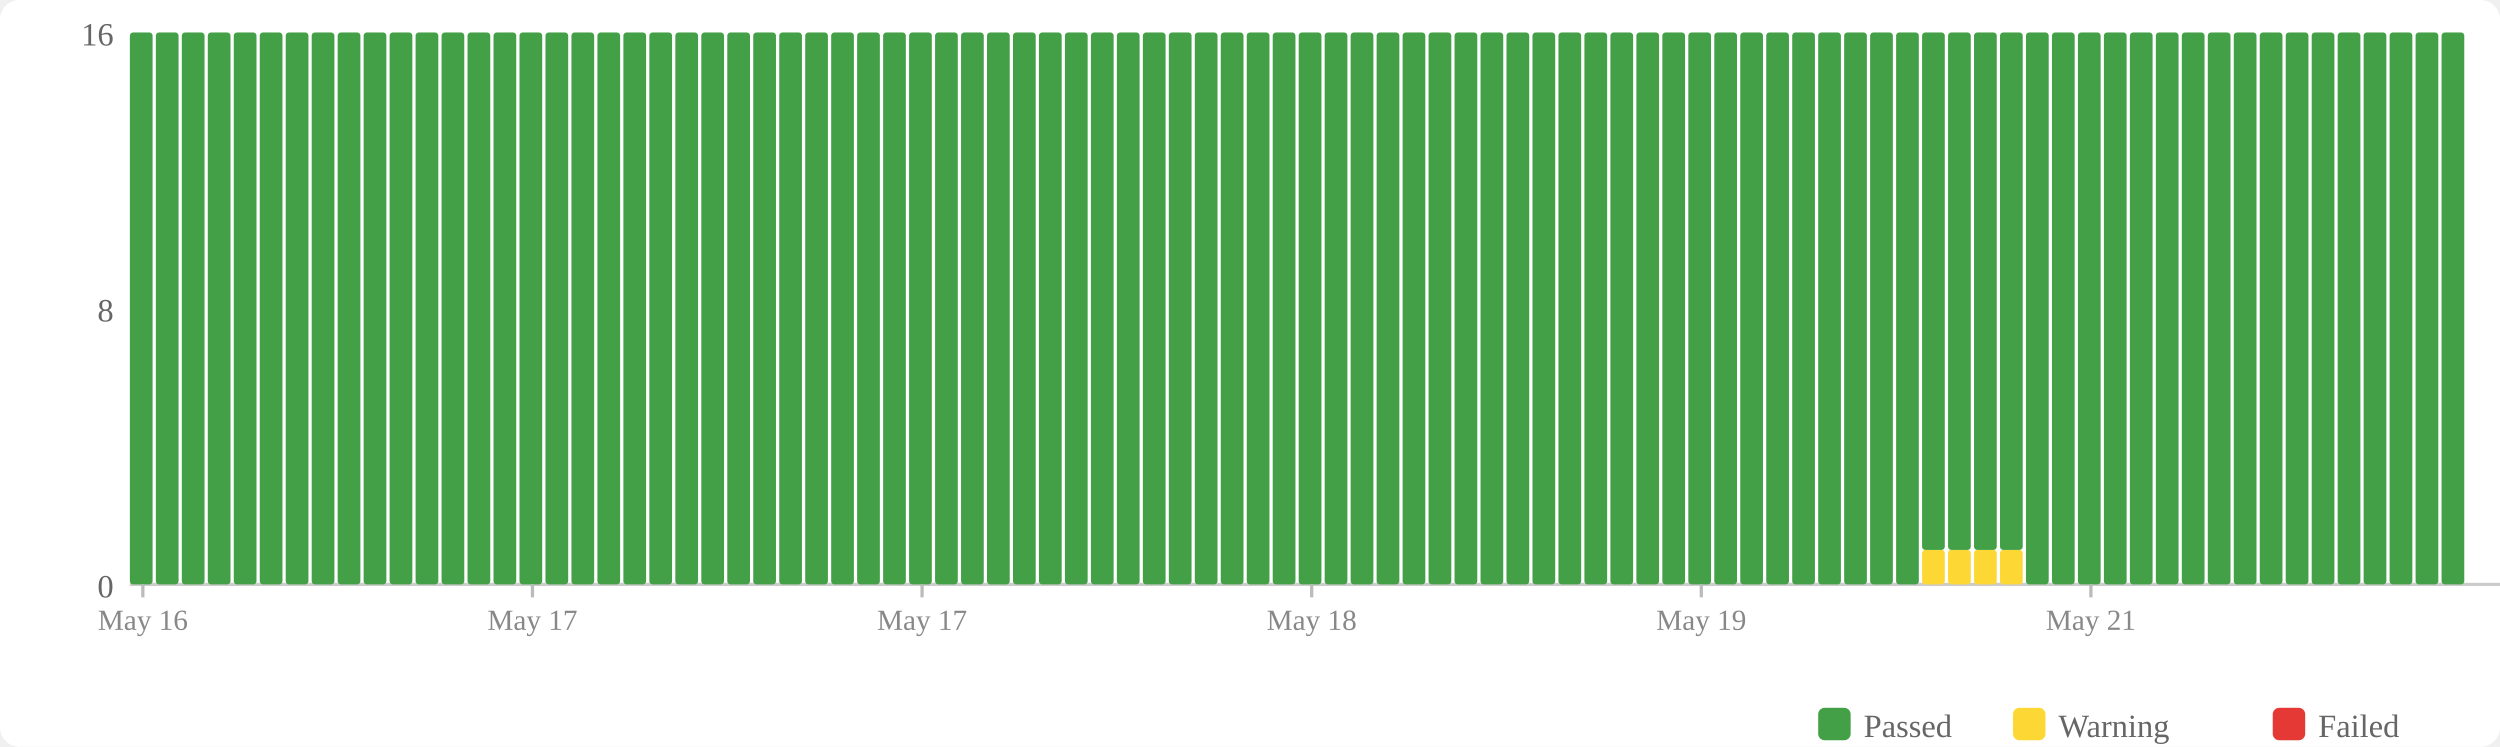
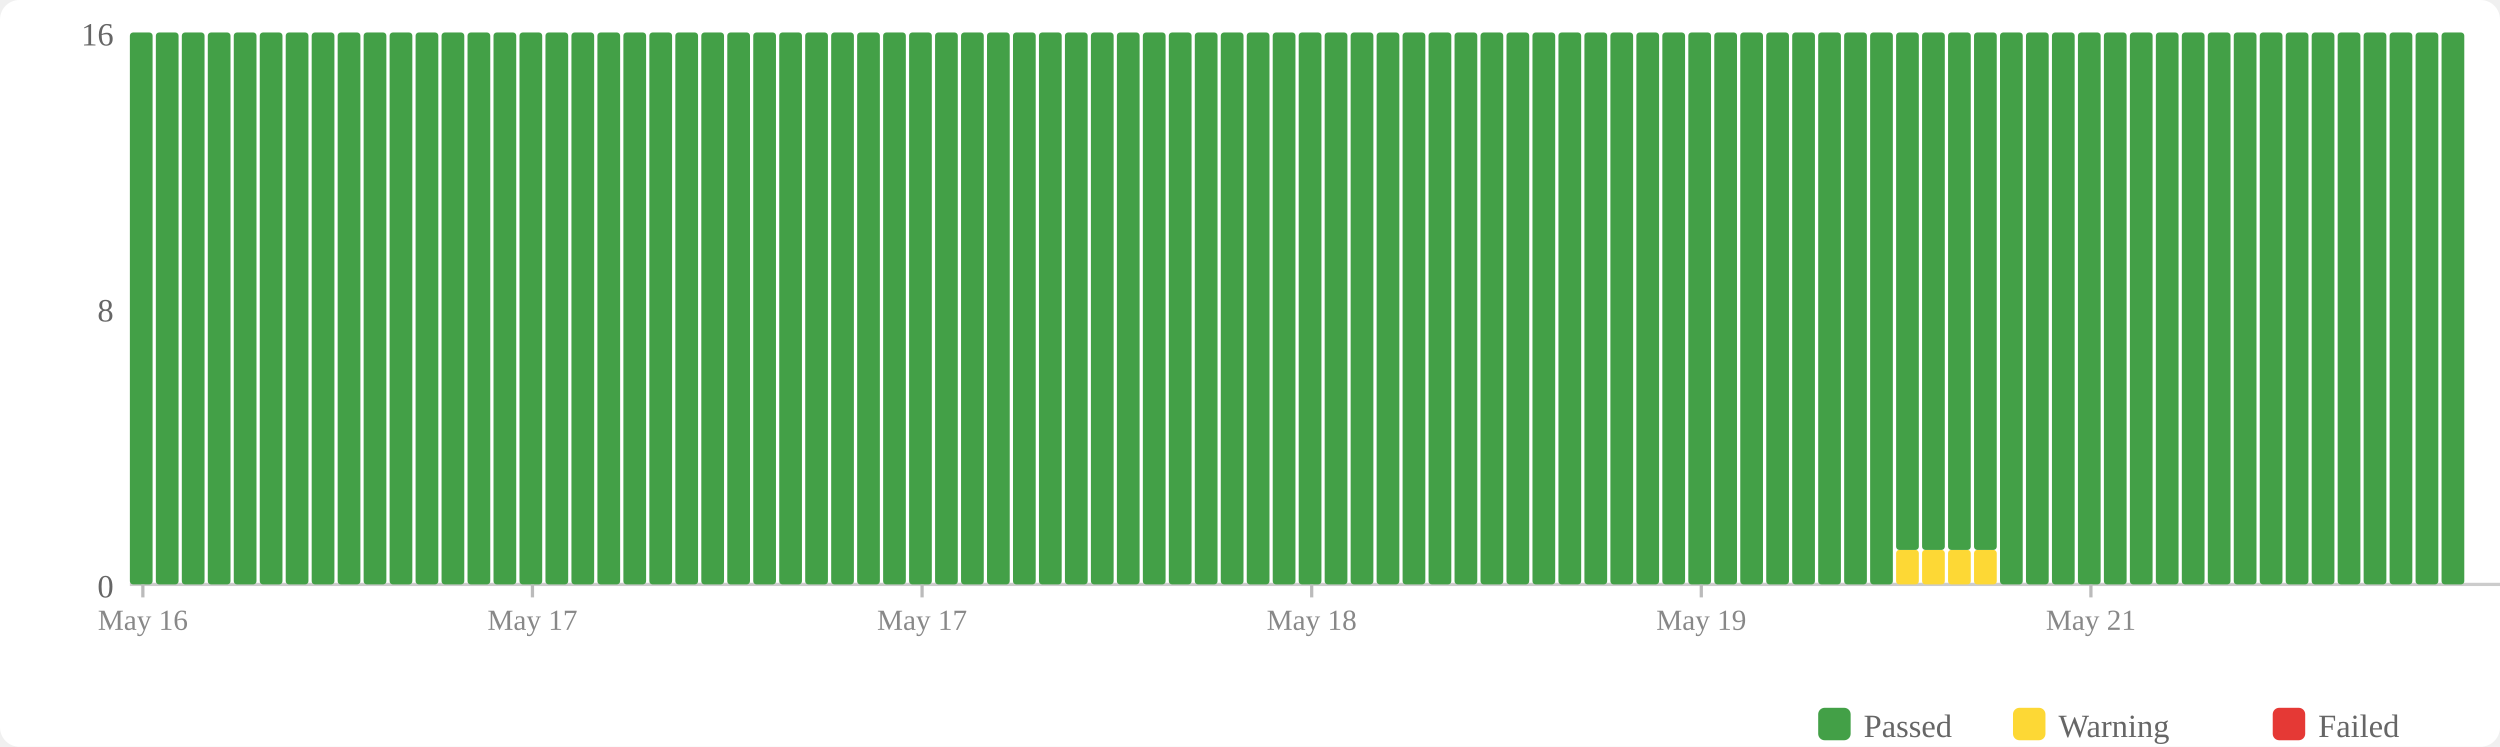
<svg xmlns="http://www.w3.org/2000/svg" width="770" height="230" viewBox="0 0 770 230">
  <rect width="770" height="230" fill="#fff" rx="6" />
  <rect x="560" y="218" width="10" height="10" fill="#43a047" rx="2" />
  <text x="574" y="227" font-size="10" fill="#666">Passed</text>
  <rect x="620" y="218" width="10" height="10" fill="#fdd835" rx="2" />
  <text x="634" y="227" font-size="10" fill="#666">Warning</text>
  <rect x="700" y="218" width="10" height="10" fill="#e53935" rx="2" />
  <text x="714" y="227" font-size="10" fill="#666">Failed</text>
  <text x="35" y="184" text-anchor="end" font-size="10" fill="#666">0</text>
  <text x="35" y="99" text-anchor="end" font-size="10" fill="#666">8</text>
  <text x="35" y="14" text-anchor="end" font-size="10" fill="#666">16</text>
  <line x1="40" y1="180" x2="770" y2="180" stroke="#ccc" stroke-width="1" />
  <rect x="40" y="10" width="7" height="170" fill="#43a047" rx="1" />
  <rect x="48" y="10" width="7" height="170" fill="#43a047" rx="1" />
  <rect x="56" y="10" width="7" height="170" fill="#43a047" rx="1" />
  <rect x="64" y="10" width="7" height="170" fill="#43a047" rx="1" />
  <rect x="72" y="10" width="7" height="170" fill="#43a047" rx="1" />
  <rect x="80" y="10" width="7" height="170" fill="#43a047" rx="1" />
  <rect x="88" y="10" width="7" height="170" fill="#43a047" rx="1" />
  <rect x="96" y="10" width="7" height="170" fill="#43a047" rx="1" />
  <rect x="104" y="10" width="7" height="170" fill="#43a047" rx="1" />
  <rect x="112" y="10" width="7" height="170" fill="#43a047" rx="1" />
  <rect x="120" y="10" width="7" height="170" fill="#43a047" rx="1" />
  <rect x="128" y="10" width="7" height="170" fill="#43a047" rx="1" />
  <rect x="136" y="10" width="7" height="170" fill="#43a047" rx="1" />
  <rect x="144" y="10" width="7" height="170" fill="#43a047" rx="1" />
  <rect x="152" y="10" width="7" height="170" fill="#43a047" rx="1" />
  <rect x="160" y="10" width="7" height="170" fill="#43a047" rx="1" />
  <rect x="168" y="10" width="7" height="170" fill="#43a047" rx="1" />
  <rect x="176" y="10" width="7" height="170" fill="#43a047" rx="1" />
  <rect x="184" y="10" width="7" height="170" fill="#43a047" rx="1" />
  <rect x="192" y="10" width="7" height="170" fill="#43a047" rx="1" />
  <rect x="200" y="10" width="7" height="170" fill="#43a047" rx="1" />
  <rect x="208" y="10" width="7" height="170" fill="#43a047" rx="1" />
  <rect x="216" y="10" width="7" height="170" fill="#43a047" rx="1" />
  <rect x="224" y="10" width="7" height="170" fill="#43a047" rx="1" />
  <rect x="232" y="10" width="7" height="170" fill="#43a047" rx="1" />
  <rect x="240" y="10" width="7" height="170" fill="#43a047" rx="1" />
  <rect x="248" y="10" width="7" height="170" fill="#43a047" rx="1" />
  <rect x="256" y="10" width="7" height="170" fill="#43a047" rx="1" />
  <rect x="264" y="10" width="7" height="170" fill="#43a047" rx="1" />
  <rect x="272" y="10" width="7" height="170" fill="#43a047" rx="1" />
  <rect x="280" y="10" width="7" height="170" fill="#43a047" rx="1" />
  <rect x="288" y="10" width="7" height="170" fill="#43a047" rx="1" />
  <rect x="296" y="10" width="7" height="170" fill="#43a047" rx="1" />
  <rect x="304" y="10" width="7" height="170" fill="#43a047" rx="1" />
  <rect x="312" y="10" width="7" height="170" fill="#43a047" rx="1" />
  <rect x="320" y="10" width="7" height="170" fill="#43a047" rx="1" />
  <rect x="328" y="10" width="7" height="170" fill="#43a047" rx="1" />
  <rect x="336" y="10" width="7" height="170" fill="#43a047" rx="1" />
  <rect x="344" y="10" width="7" height="170" fill="#43a047" rx="1" />
  <rect x="352" y="10" width="7" height="170" fill="#43a047" rx="1" />
  <rect x="360" y="10" width="7" height="170" fill="#43a047" rx="1" />
  <rect x="368" y="10" width="7" height="170" fill="#43a047" rx="1" />
  <rect x="376" y="10" width="7" height="170" fill="#43a047" rx="1" />
  <rect x="384" y="10" width="7" height="170" fill="#43a047" rx="1" />
  <rect x="392" y="10" width="7" height="170" fill="#43a047" rx="1" />
  <rect x="400" y="10" width="7" height="170" fill="#43a047" rx="1" />
  <rect x="408" y="10" width="7" height="170" fill="#43a047" rx="1" />
  <rect x="416" y="10" width="7" height="170" fill="#43a047" rx="1" />
  <rect x="424" y="10" width="7" height="170" fill="#43a047" rx="1" />
  <rect x="432" y="10" width="7" height="170" fill="#43a047" rx="1" />
  <rect x="440" y="10" width="7" height="170" fill="#43a047" rx="1" />
  <rect x="448" y="10" width="7" height="170" fill="#43a047" rx="1" />
  <rect x="456" y="10" width="7" height="170" fill="#43a047" rx="1" />
  <rect x="464" y="10" width="7" height="170" fill="#43a047" rx="1" />
  <rect x="472" y="10" width="7" height="170" fill="#43a047" rx="1" />
  <rect x="480" y="10" width="7" height="170" fill="#43a047" rx="1" />
  <rect x="488" y="10" width="7" height="170" fill="#43a047" rx="1" />
  <rect x="496" y="10" width="7" height="170" fill="#43a047" rx="1" />
  <rect x="504" y="10" width="7" height="170" fill="#43a047" rx="1" />
  <rect x="512" y="10" width="7" height="170" fill="#43a047" rx="1" />
  <rect x="520" y="10" width="7" height="170" fill="#43a047" rx="1" />
  <rect x="528" y="10" width="7" height="170" fill="#43a047" rx="1" />
  <rect x="536" y="10" width="7" height="170" fill="#43a047" rx="1" />
  <rect x="544" y="10" width="7" height="170" fill="#43a047" rx="1" />
  <rect x="552" y="10" width="7" height="170" fill="#43a047" rx="1" />
  <rect x="560" y="10" width="7" height="170" fill="#43a047" rx="1" />
  <rect x="568" y="10" width="7" height="170" fill="#43a047" rx="1" />
  <rect x="576" y="10" width="7" height="170" fill="#43a047" rx="1" />
-   <rect x="584" y="10" width="7" height="170" fill="#43a047" rx="1" />
+   <rect x="584" y="169.375" width="7" height="10.625" fill="#fdd835" rx="1" />
+   <rect x="584" y="10" width="7" height="159.375" fill="#43a047" rx="1" />
  <rect x="592" y="169.375" width="7" height="10.625" fill="#fdd835" rx="1" />
  <rect x="592" y="10" width="7" height="159.375" fill="#43a047" rx="1" />
  <rect x="600" y="169.375" width="7" height="10.625" fill="#fdd835" rx="1" />
  <rect x="600" y="10" width="7" height="159.375" fill="#43a047" rx="1" />
  <rect x="608" y="169.375" width="7" height="10.625" fill="#fdd835" rx="1" />
  <rect x="608" y="10" width="7" height="159.375" fill="#43a047" rx="1" />
-   <rect x="616" y="169.375" width="7" height="10.625" fill="#fdd835" rx="1" />
-   <rect x="616" y="10" width="7" height="159.375" fill="#43a047" rx="1" />
+   <rect x="616" y="10" width="7" height="170" fill="#43a047" rx="1" />
  <rect x="624" y="10" width="7" height="170" fill="#43a047" rx="1" />
  <rect x="632" y="10" width="7" height="170" fill="#43a047" rx="1" />
  <rect x="640" y="10" width="7" height="170" fill="#43a047" rx="1" />
  <rect x="648" y="10" width="7" height="170" fill="#43a047" rx="1" />
  <rect x="656" y="10" width="7" height="170" fill="#43a047" rx="1" />
  <rect x="664" y="10" width="7" height="170" fill="#43a047" rx="1" />
  <rect x="672" y="10" width="7" height="170" fill="#43a047" rx="1" />
  <rect x="680" y="10" width="7" height="170" fill="#43a047" rx="1" />
  <rect x="688" y="10" width="7" height="170" fill="#43a047" rx="1" />
  <rect x="696" y="10" width="7" height="170" fill="#43a047" rx="1" />
  <rect x="704" y="10" width="7" height="170" fill="#43a047" rx="1" />
  <rect x="712" y="10" width="7" height="170" fill="#43a047" rx="1" />
  <rect x="720" y="10" width="7" height="170" fill="#43a047" rx="1" />
  <rect x="728" y="10" width="7" height="170" fill="#43a047" rx="1" />
  <rect x="736" y="10" width="7" height="170" fill="#43a047" rx="1" />
  <rect x="744" y="10" width="7" height="170" fill="#43a047" rx="1" />
  <rect x="752" y="10" width="7" height="170" fill="#43a047" rx="1" />
  <line x1="44.0" y1="180" x2="44.0" y2="184" stroke="#bbb" stroke-width="1" />
  <text x="44.0" y="194" text-anchor="middle" font-size="9" fill="#888">May 16</text>
  <line x1="164.0" y1="180" x2="164.0" y2="184" stroke="#bbb" stroke-width="1" />
  <text x="164.0" y="194" text-anchor="middle" font-size="9" fill="#888">May 17</text>
  <line x1="284.0" y1="180" x2="284.0" y2="184" stroke="#bbb" stroke-width="1" />
  <text x="284.0" y="194" text-anchor="middle" font-size="9" fill="#888">May 17</text>
  <line x1="404.0" y1="180" x2="404.0" y2="184" stroke="#bbb" stroke-width="1" />
  <text x="404.0" y="194" text-anchor="middle" font-size="9" fill="#888">May 18</text>
  <line x1="524.0" y1="180" x2="524.0" y2="184" stroke="#bbb" stroke-width="1" />
  <text x="524.0" y="194" text-anchor="middle" font-size="9" fill="#888">May 19</text>
  <line x1="644.0" y1="180" x2="644.0" y2="184" stroke="#bbb" stroke-width="1" />
  <text x="644.0" y="194" text-anchor="middle" font-size="9" fill="#888">May 21</text>
</svg>
